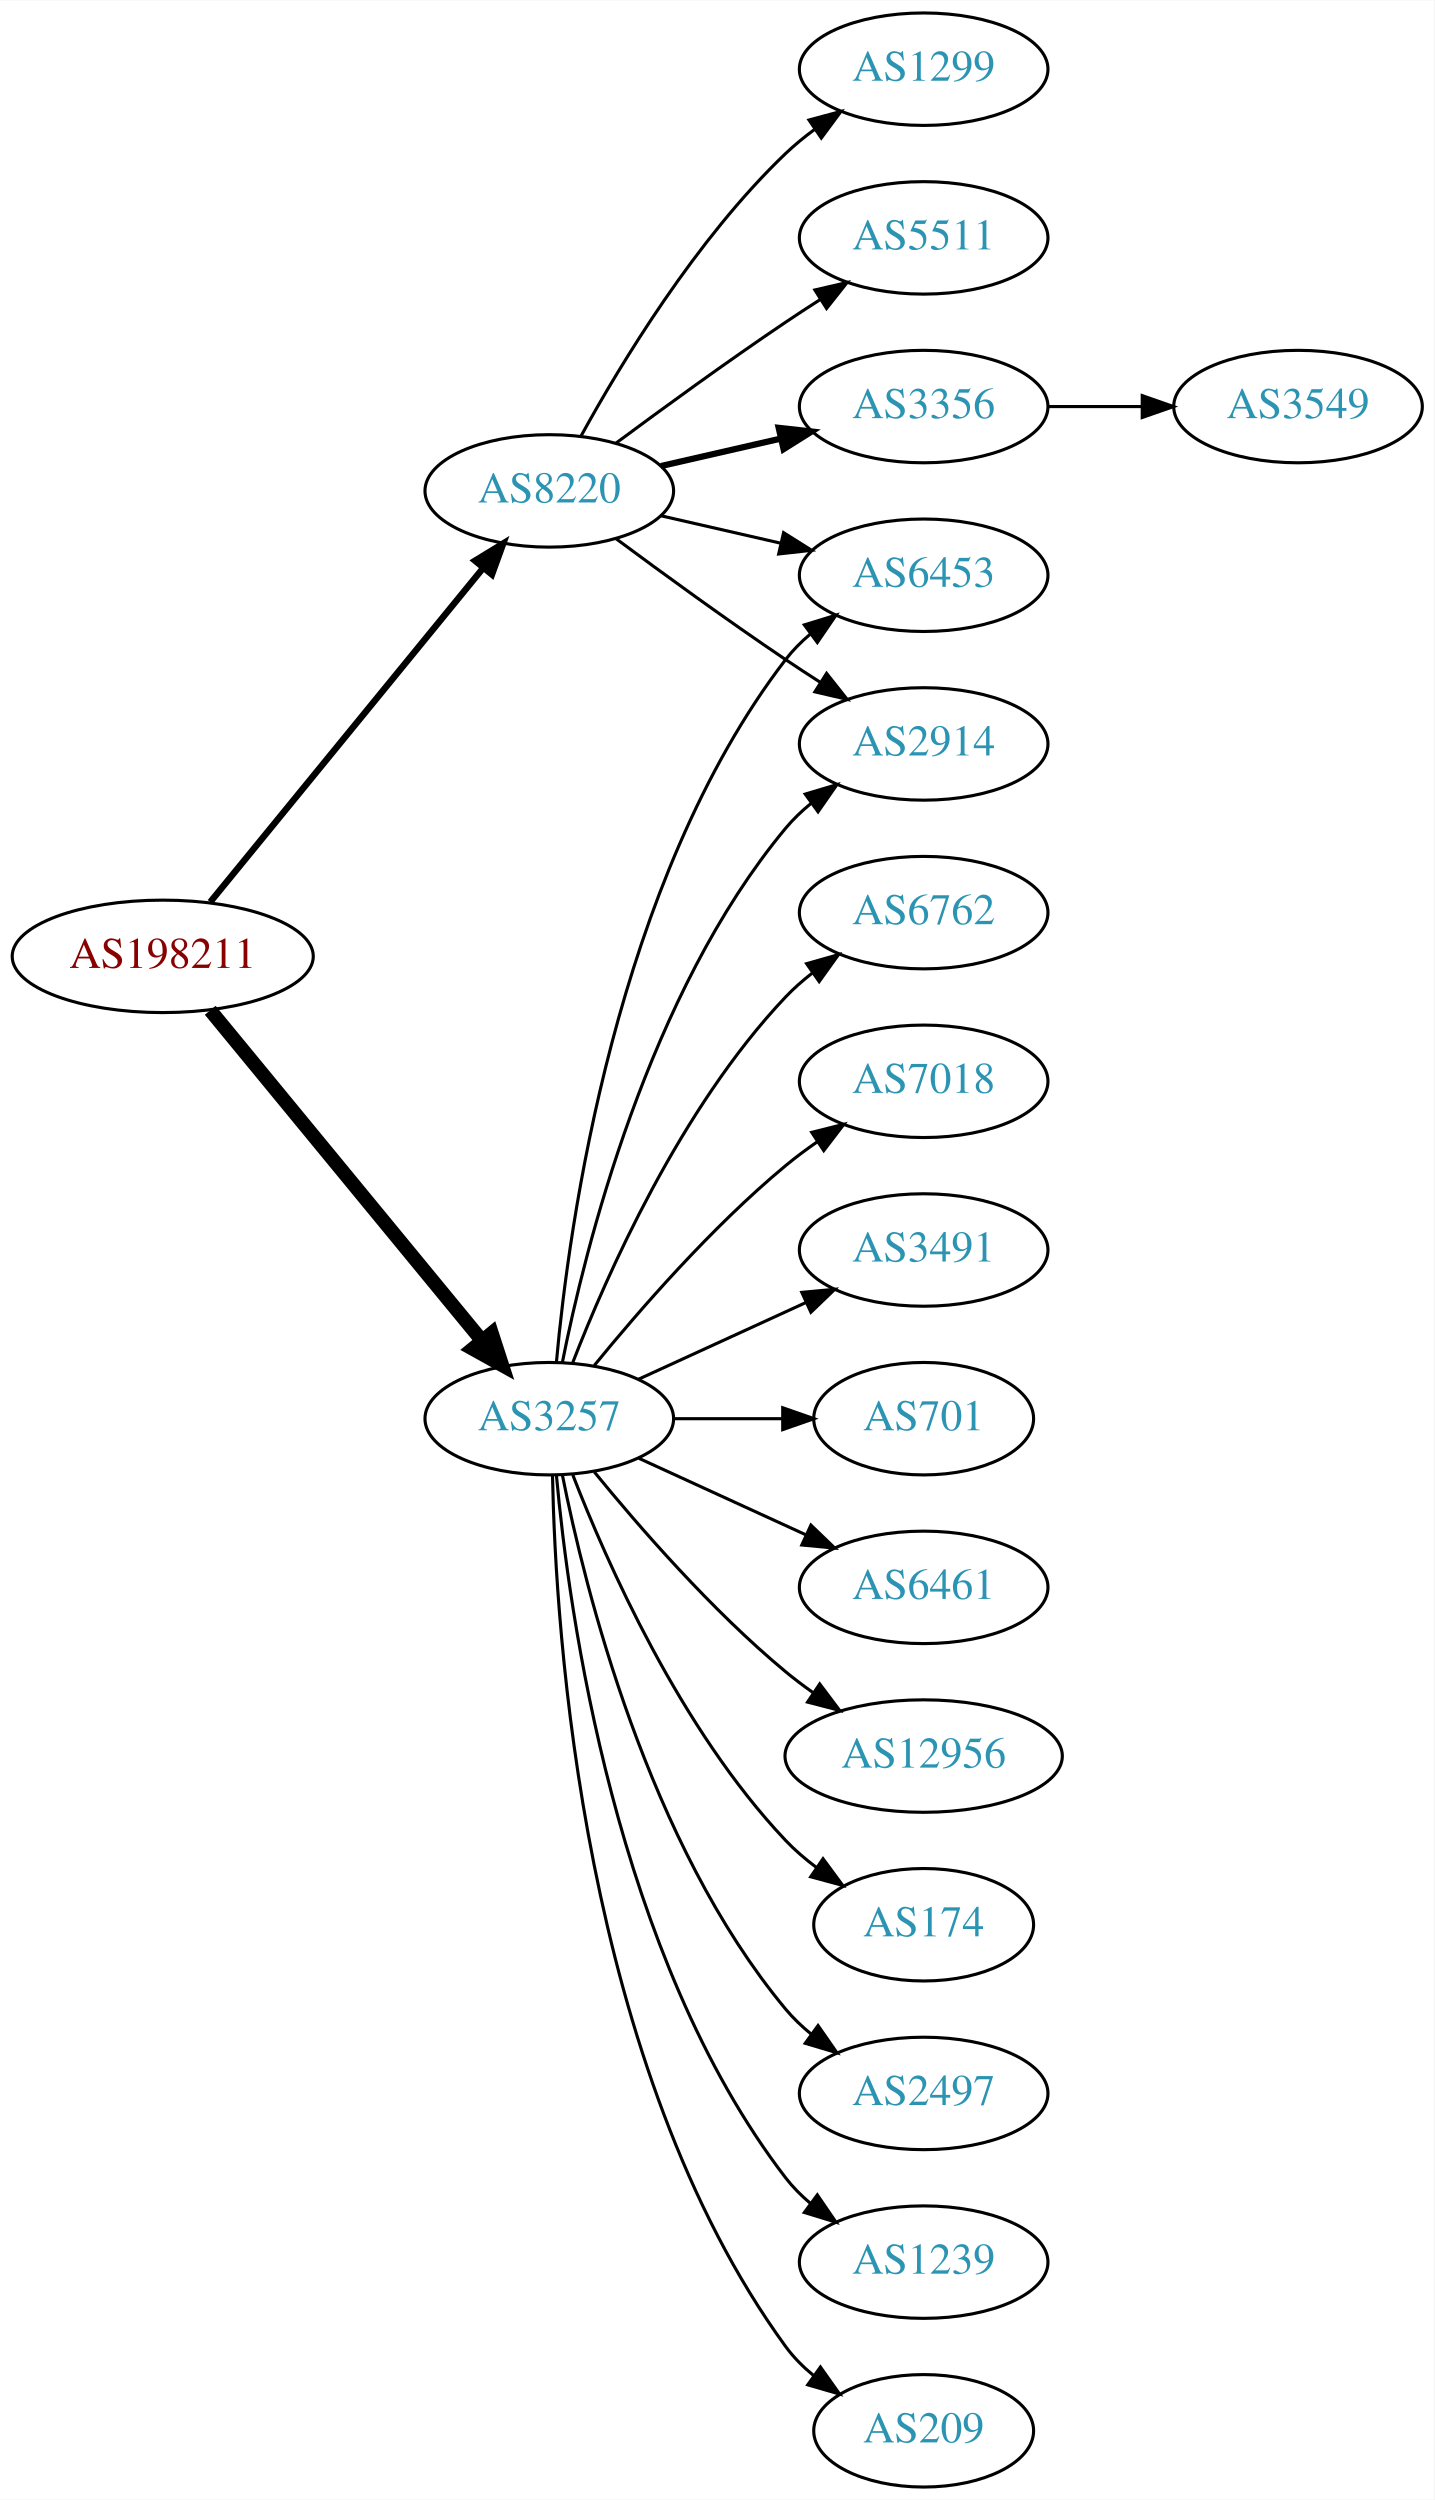
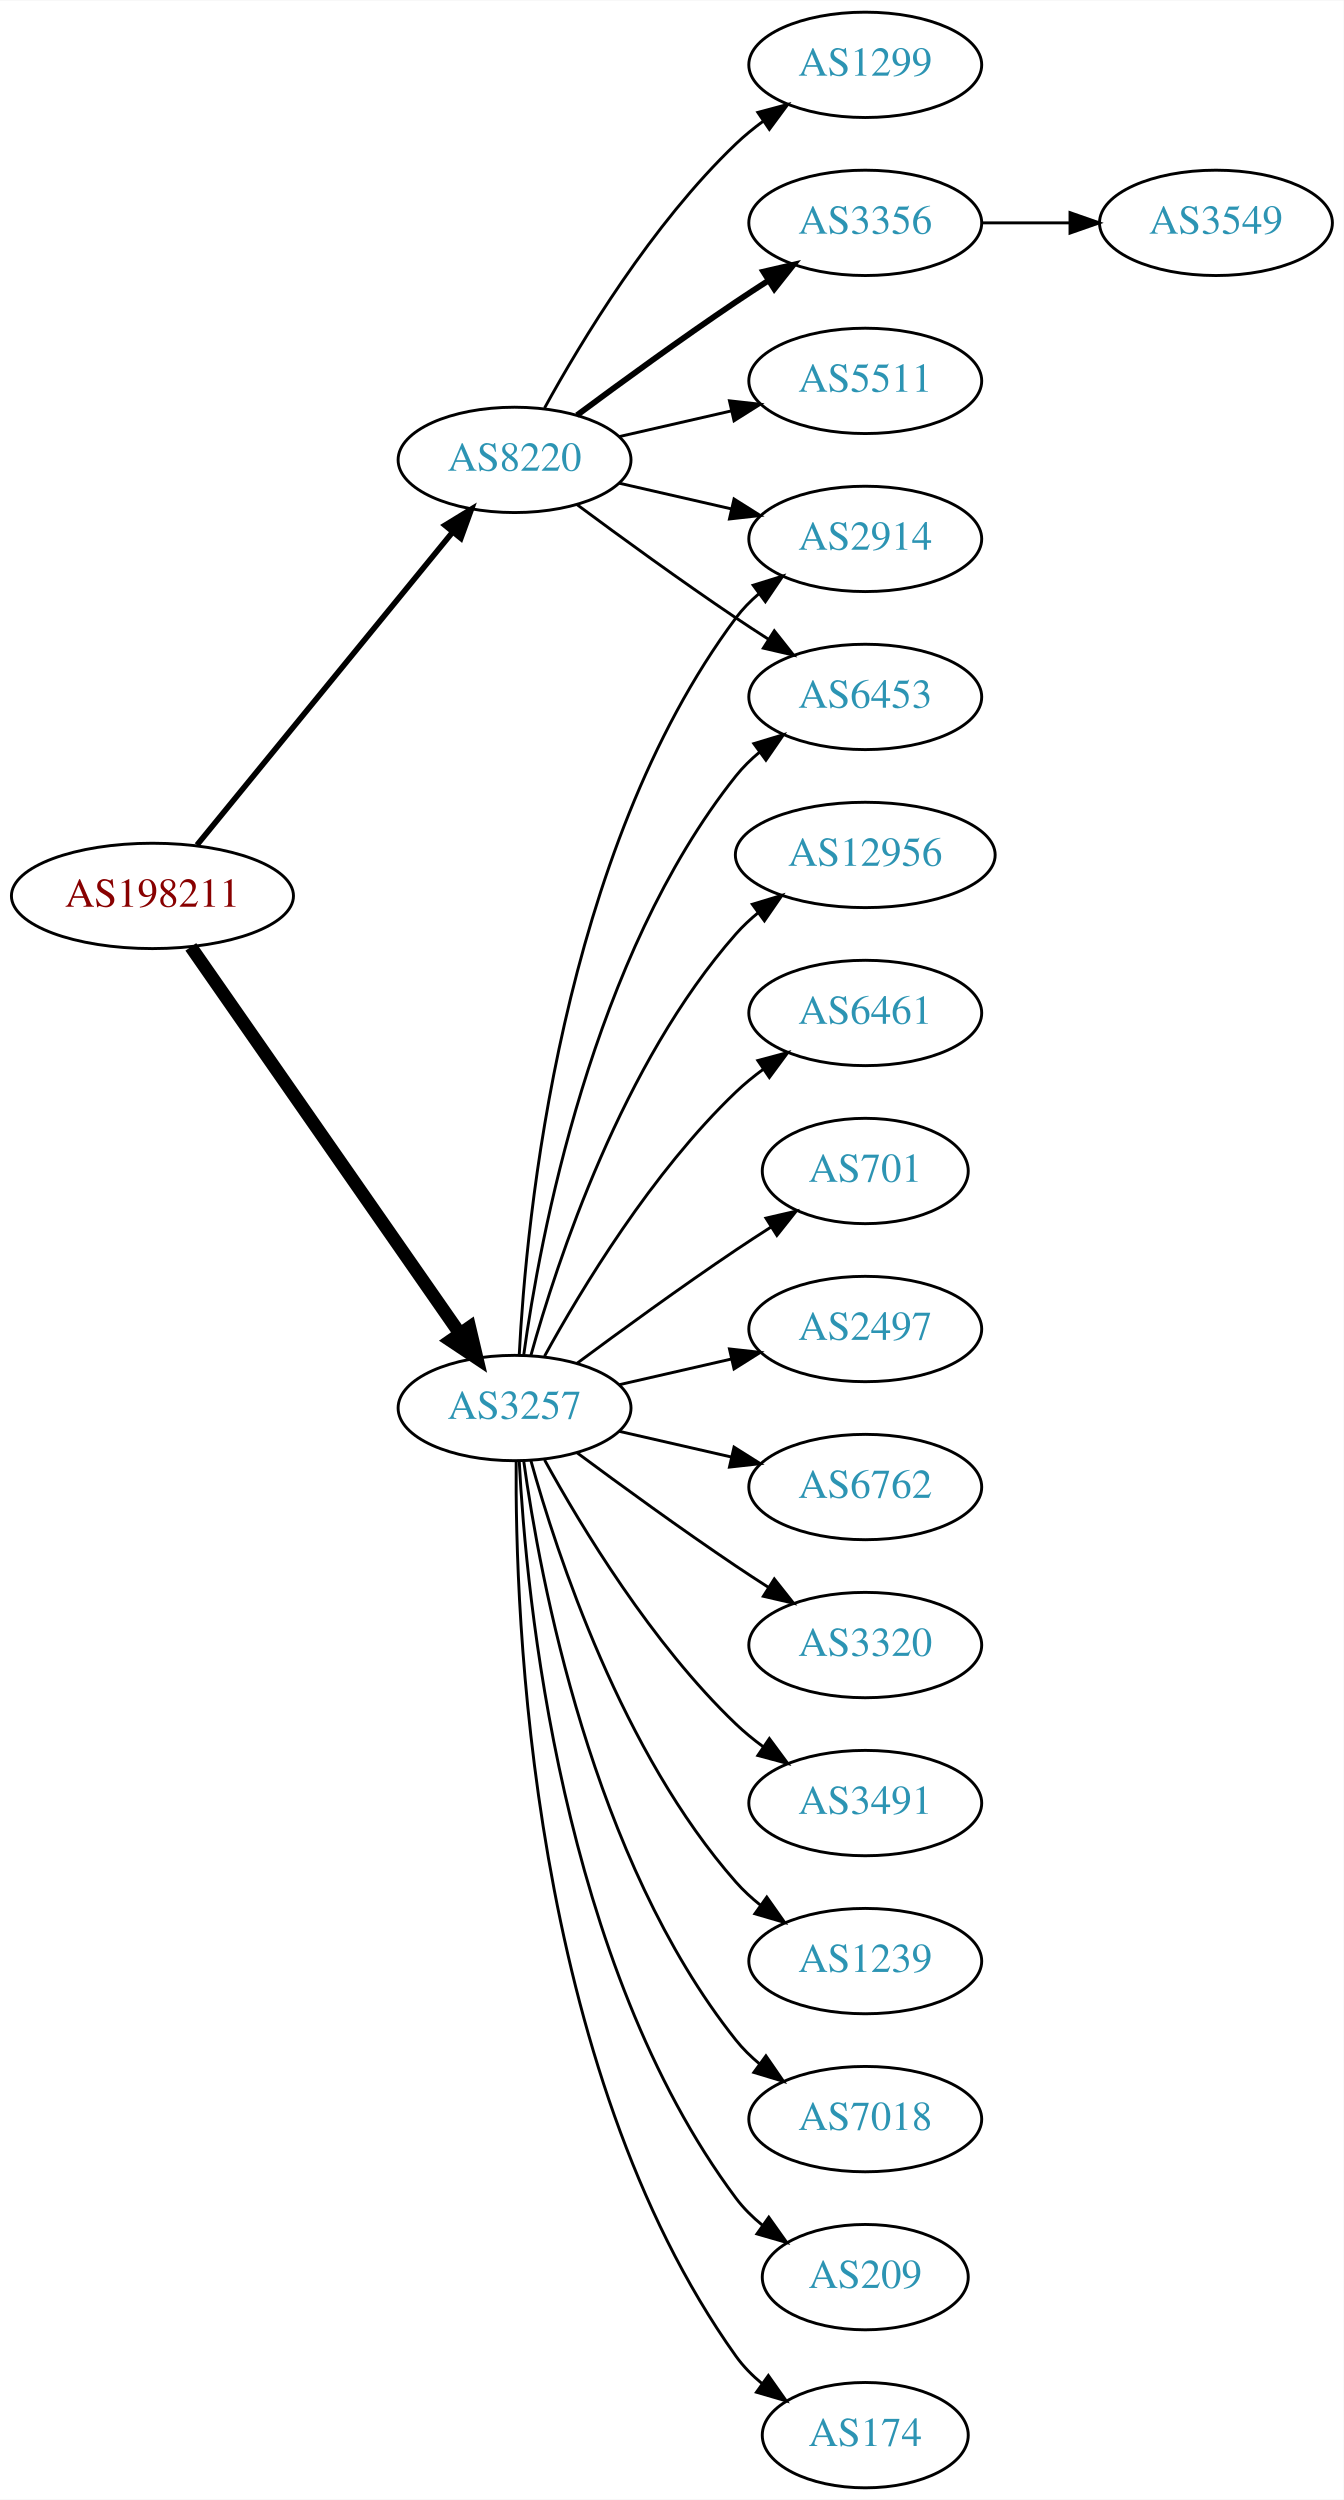
- <svg xmlns="http://www.w3.org/2000/svg" xmlns:xlink="http://www.w3.org/1999/xlink" width="459pt" height="800pt" viewBox="0.00 0.00 459.17 800.00">
-   <g id="graph0" class="graph" transform="scale(1 1) rotate(0) translate(4 796)">
-     <polygon fill="white" stroke="none" points="-4,4 -4,-796 455.17,-796 455.17,4 -4,4" />
+ <svg xmlns="http://www.w3.org/2000/svg" xmlns:xlink="http://www.w3.org/1999/xlink" width="459pt" height="854pt" viewBox="0.00 0.00 459.17 854.00">
+   <g id="graph0" class="graph" transform="scale(1 1) rotate(0) translate(4 850)">
+     <polygon fill="white" stroke="none" points="-4,4 -4,-850 455.17,-850 455.17,4 -4,4" />
    <g id="node1" class="node">
      <g id="a_node1">
        <a xlink:href="/asn/198211" xlink:title="AS198211 ~ EGGER-AS [AT]">
-           <ellipse fill="#ffffff" stroke="black" cx="48.096" cy="-490" rx="48.192" ry="18" />
-           <text text-anchor="middle" x="48.096" y="-486.3" font-family="Times,serif" font-size="14.00" fill="#880000">AS198211</text>
+           <ellipse fill="#ffffff" stroke="black" cx="48.096" cy="-544" rx="48.192" ry="18" />
+           <text text-anchor="middle" x="48.096" y="-540.3" font-family="Times,serif" font-size="14.00" fill="#880000">AS198211</text>
        </a>
      </g>
    </g>
    <g id="node2" class="node">
      <g id="a_node2">
        <a xlink:href="/asn/3257" xlink:title="AS3257 ~ GTT [DE]">
-           <ellipse fill="#ffffff" stroke="black" cx="171.838" cy="-342" rx="39.794" ry="18" />
-           <text text-anchor="middle" x="171.838" y="-338.3" font-family="Times,serif" font-size="14.00" fill="#2c94b3">AS3257</text>
+           <ellipse fill="#ffffff" stroke="black" cx="171.838" cy="-369" rx="39.794" ry="18" />
+           <text text-anchor="middle" x="171.838" y="-365.3" font-family="Times,serif" font-size="14.00" fill="#2c94b3">AS3257</text>
        </a>
      </g>
    </g>
    <g id="edge1" class="edge">
-       <path fill="none" stroke="black" stroke-width="4.5" d="M63.299,-472.733C84.742,-446.666 125.493,-397.126 150.208,-367.079" />
-       <polygon fill="black" stroke="black" stroke-width="4.5" points="153.413,-369.381 156.725,-359.157 147.331,-364.379 153.413,-369.381" />
+       <path fill="none" stroke="black" stroke-width="4.5" d="M61.214,-526.581C82.782,-495.578 127.916,-430.699 153.023,-394.608" />
+       <polygon fill="black" stroke="black" stroke-width="4.5" points="156.47,-396.548 158.948,-386.091 150.005,-392.051 156.47,-396.548" />
    </g>
    <g id="node3" class="node">
      <g id="a_node3">
        <a xlink:href="/asn/8220" xlink:title="AS8220 ~ COLT [GB]">
-           <ellipse fill="#ffffff" stroke="black" cx="171.838" cy="-639" rx="39.794" ry="18" />
-           <text text-anchor="middle" x="171.838" y="-635.3" font-family="Times,serif" font-size="14.00" fill="#2c94b3">AS8220</text>
+           <ellipse fill="#ffffff" stroke="black" cx="171.838" cy="-693" rx="39.794" ry="18" />
+           <text text-anchor="middle" x="171.838" y="-689.3" font-family="Times,serif" font-size="14.00" fill="#2c94b3">AS8220</text>
        </a>
      </g>
    </g>
    <g id="edge2" class="edge">
-       <path fill="none" stroke="black" stroke-width="2.077" d="M63.299,-507.384C84.856,-533.768 125.929,-584.036 150.603,-614.235" />
-       <polygon fill="black" stroke="black" stroke-width="2.077" points="148.061,-616.655 157.098,-622.184 153.481,-612.226 148.061,-616.655" />
+       <path fill="none" stroke="black" stroke-width="1.929" d="M63.299,-561.384C84.856,-587.768 125.929,-638.036 150.603,-668.235" />
+       <polygon fill="black" stroke="black" stroke-width="1.929" points="148.061,-670.655 157.098,-676.184 153.481,-666.226 148.061,-670.655" />
    </g>
    <g id="node4" class="node">
      <g id="a_node4">
-         <a xlink:href="/asn/12956" xlink:title="AS12956 ~ TELXIUS [ES]">
-           <ellipse fill="#ffffff" stroke="black" cx="291.681" cy="-234" rx="44.393" ry="18" />
-           <text text-anchor="middle" x="291.681" y="-230.3" font-family="Times,serif" font-size="14.00" fill="#2c94b3">AS12956</text>
+         <a xlink:href="/asn/2914" xlink:title="AS2914 ~ NTT America, Inc. [US]">
+           <ellipse fill="#ffffff" stroke="black" cx="291.681" cy="-666" rx="39.794" ry="18" />
+           <text text-anchor="middle" x="291.681" y="-662.3" font-family="Times,serif" font-size="14.00" fill="#2c94b3">AS2914</text>
        </a>
      </g>
    </g>
    <g id="edge3" class="edge">
-       <path fill="none" stroke="black" d="M186.257,-324.935C200.372,-307.625 223.786,-280.655 247.484,-261 250.222,-258.729 253.166,-256.506 256.183,-254.37" />
-       <polygon fill="black" stroke="black" points="258.409,-257.092 264.772,-248.621 254.515,-251.275 258.409,-257.092" />
+       <path fill="none" stroke="black" d="M173.43,-387.023C175.806,-433.412 187.724,-558.893 247.484,-639 249.732,-642.013 252.424,-644.769 255.35,-647.272" />
+       <polygon fill="black" stroke="black" points="253.381,-650.169 263.502,-653.303 257.545,-644.542 253.381,-650.169" />
    </g>
    <g id="node5" class="node">
      <g id="a_node5">
-         <a xlink:href="/asn/2914" xlink:title="AS2914 ~ NTT America, Inc. [US]">
-           <ellipse fill="#ffffff" stroke="black" cx="291.681" cy="-558" rx="39.794" ry="18" />
-           <text text-anchor="middle" x="291.681" y="-554.3" font-family="Times,serif" font-size="14.00" fill="#2c94b3">AS2914</text>
+         <a xlink:href="/asn/6762" xlink:title="AS6762 ~ TELECOM ITALIA SPARKLE S.p.A. [IT]">
+           <ellipse fill="#ffffff" stroke="black" cx="291.681" cy="-342" rx="39.794" ry="18" />
+           <text text-anchor="middle" x="291.681" y="-338.3" font-family="Times,serif" font-size="14.00" fill="#2c94b3">AS6762</text>
        </a>
      </g>
    </g>
    <g id="edge4" class="edge">
-       <path fill="none" stroke="black" d="M176.037,-360.073C183.2,-396.141 203.474,-478.125 247.484,-531 249.889,-533.889 252.686,-536.563 255.678,-539.013" />
-       <polygon fill="black" stroke="black" points="253.766,-541.95 263.921,-544.973 257.868,-536.277 253.766,-541.95" />
+       <path fill="none" stroke="black" d="M207.557,-361.045C219.557,-358.296 233.178,-355.175 245.871,-352.267" />
+       <polygon fill="black" stroke="black" points="246.836,-355.636 255.802,-349.991 245.273,-348.813 246.836,-355.636" />
    </g>
    <g id="node6" class="node">
      <g id="a_node6">
-         <a xlink:href="/asn/174" xlink:title="AS174 ~ Cogent Communications [US]">
-           <ellipse fill="#ffffff" stroke="black" cx="291.681" cy="-180" rx="35.194" ry="18" />
-           <text text-anchor="middle" x="291.681" y="-176.3" font-family="Times,serif" font-size="14.00" fill="#2c94b3">AS174</text>
+         <a xlink:href="/asn/3320" xlink:title="AS3320 ~ DTAG [DE]">
+           <ellipse fill="#ffffff" stroke="black" cx="291.681" cy="-288" rx="39.794" ry="18" />
+           <text text-anchor="middle" x="291.681" y="-284.3" font-family="Times,serif" font-size="14.00" fill="#2c94b3">AS3320</text>
        </a>
      </g>
    </g>
    <g id="edge5" class="edge">
-       <path fill="none" stroke="black" d="M179.361,-324.006C190.112,-296.272 213.769,-242.571 247.484,-207 250.427,-203.895 253.801,-200.999 257.336,-198.345" />
-       <polygon fill="black" stroke="black" points="259.466,-201.129 265.755,-192.603 255.522,-195.346 259.466,-201.129" />
+       <path fill="none" stroke="black" d="M193.168,-353.723C208.031,-342.696 228.775,-327.593 247.484,-315 251.033,-312.611 254.784,-310.161 258.532,-307.758" />
+       <polygon fill="black" stroke="black" points="260.6,-310.591 267.181,-302.288 256.858,-304.675 260.6,-310.591" />
    </g>
    <g id="node7" class="node">
      <g id="a_node7">
-         <a xlink:href="/asn/2497" xlink:title="AS2497 ~ Internet Initiative Japan Inc. [JP]">
-           <ellipse fill="#ffffff" stroke="black" cx="291.681" cy="-126" rx="39.794" ry="18" />
-           <text text-anchor="middle" x="291.681" y="-122.3" font-family="Times,serif" font-size="14.00" fill="#2c94b3">AS2497</text>
+         <a xlink:href="/asn/3491" xlink:title="AS3491 ~ PCCW Global, Inc. [US]">
+           <ellipse fill="#ffffff" stroke="black" cx="291.681" cy="-234" rx="39.794" ry="18" />
+           <text text-anchor="middle" x="291.681" y="-230.3" font-family="Times,serif" font-size="14.00" fill="#2c94b3">AS3491</text>
        </a>
      </g>
    </g>
    <g id="edge6" class="edge">
-       <path fill="none" stroke="black" d="M176.037,-323.927C183.2,-287.859 203.474,-205.875 247.484,-153 249.889,-150.111 252.686,-147.437 255.678,-144.987" />
-       <polygon fill="black" stroke="black" points="257.868,-147.723 263.921,-139.027 253.766,-142.05 257.868,-147.723" />
+       <path fill="none" stroke="black" d="M182.079,-351.287C194.625,-328.439 218.802,-288.389 247.484,-261 250.353,-258.261 253.542,-255.653 256.851,-253.215" />
+       <polygon fill="black" stroke="black" points="258.914,-256.044 265.21,-247.523 254.974,-250.258 258.914,-256.044" />
    </g>
    <g id="node8" class="node">
      <g id="a_node8">
+         <a xlink:href="/asn/1239" xlink:title="AS1239 ~ Sprint [US]">
+           <ellipse fill="#ffffff" stroke="black" cx="291.681" cy="-180" rx="39.794" ry="18" />
+           <text text-anchor="middle" x="291.681" y="-176.3" font-family="Times,serif" font-size="14.00" fill="#2c94b3">AS1239</text>
+         </a>
+       </g>
+     </g>
+     <g id="edge7" class="edge">
+       <path fill="none" stroke="black" d="M177.411,-351.054C186.317,-319.005 208.601,-251.158 247.484,-207 249.968,-204.179 252.818,-201.551 255.844,-199.129" />
+       <polygon fill="black" stroke="black" points="258.029,-201.869 264.133,-193.209 253.961,-196.172 258.029,-201.869" />
+     </g>
+     <g id="node9" class="node">
+       <g id="a_node9">
+         <a xlink:href="/asn/7018" xlink:title="AS7018 ~ AT&amp;T Services, Inc. [US]">
+           <ellipse fill="#ffffff" stroke="black" cx="291.681" cy="-126" rx="39.794" ry="18" />
+           <text text-anchor="middle" x="291.681" y="-122.3" font-family="Times,serif" font-size="14.00" fill="#2c94b3">AS7018</text>
+         </a>
+       </g>
+     </g>
+     <g id="edge8" class="edge">
+       <path fill="none" stroke="black" d="M174.977,-350.83C180.477,-311.026 198.303,-214.767 247.484,-153 249.826,-150.06 252.58,-147.351 255.546,-144.879" />
+       <polygon fill="black" stroke="black" points="257.738,-147.612 263.752,-138.89 253.611,-141.958 257.738,-147.612" />
+     </g>
+     <g id="node10" class="node">
+       <g id="a_node10">
+         <a xlink:href="/asn/209" xlink:title="AS209 ~ CenturyLink Communications, LLC [US]">
+           <ellipse fill="#ffffff" stroke="black" cx="291.681" cy="-72" rx="35.194" ry="18" />
+           <text text-anchor="middle" x="291.681" y="-68.3" font-family="Times,serif" font-size="14.00" fill="#2c94b3">AS209</text>
+         </a>
+       </g>
+     </g>
+     <g id="edge9" class="edge">
+       <path fill="none" stroke="black" d="M173.43,-350.977C175.806,-304.588 187.724,-179.107 247.484,-99 250.043,-95.571 253.176,-92.474 256.577,-89.705" />
+       <polygon fill="black" stroke="black" points="258.716,-92.479 264.85,-83.841 254.668,-86.769 258.716,-92.479" />
+     </g>
+     <g id="node11" class="node">
+       <g id="a_node11">
+         <a xlink:href="/asn/174" xlink:title="AS174 ~ Cogent Communications [US]">
+           <ellipse fill="#ffffff" stroke="black" cx="291.681" cy="-18" rx="35.194" ry="18" />
+           <text text-anchor="middle" x="291.681" y="-14.3" font-family="Times,serif" font-size="14.00" fill="#2c94b3">AS174</text>
+         </a>
+       </g>
+     </g>
+     <g id="edge10" class="edge">
+       <path fill="none" stroke="black" d="M172.387,-350.937C171.967,-298.497 177.121,-143.707 247.484,-45 249.968,-41.516 253.055,-38.385 256.429,-35.598" />
+       <polygon fill="black" stroke="black" points="258.568,-38.371 264.674,-29.713 254.501,-32.673 258.568,-38.371" />
+     </g>
+     <g id="node12" class="node">
+       <g id="a_node12">
+         <a xlink:href="/asn/12956" xlink:title="AS12956 ~ TELXIUS [ES]">
+           <ellipse fill="#ffffff" stroke="black" cx="291.681" cy="-558" rx="44.393" ry="18" />
+           <text text-anchor="middle" x="291.681" y="-554.3" font-family="Times,serif" font-size="14.00" fill="#2c94b3">AS12956</text>
+         </a>
+       </g>
+     </g>
+     <g id="edge11" class="edge">
+       <path fill="none" stroke="black" d="M177.411,-386.946C186.317,-418.995 208.601,-486.842 247.484,-531 249.775,-533.601 252.376,-536.038 255.14,-538.301" />
+       <polygon fill="black" stroke="black" points="253.092,-541.14 263.233,-544.208 257.218,-535.485 253.092,-541.14" />
+     </g>
+     <g id="node13" class="node">
+       <g id="a_node13">
+         <a xlink:href="/asn/6461" xlink:title="AS6461 ~ Zayo Bandwidth [US]">
+           <ellipse fill="#ffffff" stroke="black" cx="291.681" cy="-504" rx="39.794" ry="18" />
+           <text text-anchor="middle" x="291.681" y="-500.3" font-family="Times,serif" font-size="14.00" fill="#2c94b3">AS6461</text>
+         </a>
+       </g>
+     </g>
+     <g id="edge12" class="edge">
+       <path fill="none" stroke="black" d="M182.079,-386.713C194.625,-409.561 218.802,-449.611 247.484,-477 250.353,-479.739 253.542,-482.347 256.851,-484.785" />
+       <polygon fill="black" stroke="black" points="254.974,-487.742 265.21,-490.477 258.914,-481.956 254.974,-487.742" />
+     </g>
+     <g id="node14" class="node">
+       <g id="a_node14">
+         <a xlink:href="/asn/701" xlink:title="AS701 ~ UUNET [US]">
+           <ellipse fill="#ffffff" stroke="black" cx="291.681" cy="-450" rx="35.194" ry="18" />
+           <text text-anchor="middle" x="291.681" y="-446.3" font-family="Times,serif" font-size="14.00" fill="#2c94b3">AS701</text>
+         </a>
+       </g>
+     </g>
+     <g id="edge13" class="edge">
+       <path fill="none" stroke="black" d="M193.168,-384.277C208.031,-395.304 228.775,-410.407 247.484,-423 251.302,-425.569 255.352,-428.21 259.382,-430.786" />
+       <polygon fill="black" stroke="black" points="257.751,-433.895 268.076,-436.271 261.486,-427.975 257.751,-433.895" />
+     </g>
+     <g id="node15" class="node">
+       <g id="a_node15">
+         <a xlink:href="/asn/2497" xlink:title="AS2497 ~ Internet Initiative Japan Inc. [JP]">
+           <ellipse fill="#ffffff" stroke="black" cx="291.681" cy="-396" rx="39.794" ry="18" />
+           <text text-anchor="middle" x="291.681" y="-392.3" font-family="Times,serif" font-size="14.00" fill="#2c94b3">AS2497</text>
+         </a>
+       </g>
+     </g>
+     <g id="edge14" class="edge">
+       <path fill="none" stroke="black" d="M207.557,-376.955C219.557,-379.704 233.178,-382.825 245.871,-385.733" />
+       <polygon fill="black" stroke="black" points="245.273,-389.187 255.802,-388.009 246.836,-382.364 245.273,-389.187" />
+     </g>
+     <g id="node16" class="node">
+       <g id="a_node16">
        <a xlink:href="/asn/6453" xlink:title="AS6453 ~ TATA COMMUNICATIONS (AMERICA) INC [US]">
          <ellipse fill="#ffffff" stroke="black" cx="291.681" cy="-612" rx="39.794" ry="18" />
          <text text-anchor="middle" x="291.681" y="-608.3" font-family="Times,serif" font-size="14.00" fill="#2c94b3">AS6453</text>
        </a>
      </g>
    </g>
-     <g id="edge7" class="edge">
-       <path fill="none" stroke="black" d="M174.122,-360.117C178.02,-403.332 193.037,-514.131 247.484,-585 249.774,-587.981 252.494,-590.716 255.439,-593.205" />
-       <polygon fill="black" stroke="black" points="253.485,-596.113 263.615,-599.218 257.633,-590.473 253.485,-596.113" />
-     </g>
-     <g id="node9" class="node">
-       <g id="a_node9">
-         <a xlink:href="/asn/1239" xlink:title="AS1239 ~ Sprint [US]">
-           <ellipse fill="#ffffff" stroke="black" cx="291.681" cy="-72" rx="39.794" ry="18" />
-           <text text-anchor="middle" x="291.681" y="-68.3" font-family="Times,serif" font-size="14.00" fill="#2c94b3">AS1239</text>
-         </a>
-       </g>
-     </g>
-     <g id="edge8" class="edge">
-       <path fill="none" stroke="black" d="M174.122,-323.883C178.02,-280.668 193.037,-169.869 247.484,-99 249.774,-96.019 252.494,-93.284 255.439,-90.796" />
-       <polygon fill="black" stroke="black" points="257.633,-93.527 263.615,-84.782 253.485,-87.888 257.633,-93.527" />
-     </g>
-     <g id="node10" class="node">
-       <g id="a_node10">
-         <a xlink:href="/asn/209" xlink:title="AS209 ~ CenturyLink Communications, LLC [US]">
-           <ellipse fill="#ffffff" stroke="black" cx="291.681" cy="-18" rx="35.194" ry="18" />
-           <text text-anchor="middle" x="291.681" y="-14.3" font-family="Times,serif" font-size="14.00" fill="#2c94b3">AS209</text>
-         </a>
-       </g>
-     </g>
-     <g id="edge9" class="edge">
-       <path fill="none" stroke="black" d="M172.87,-323.663C173.843,-273.921 182.562,-134.194 247.484,-45 250.002,-41.541 253.111,-38.425 256.497,-35.647" />
-       <polygon fill="black" stroke="black" points="258.636,-38.42 264.755,-29.771 254.578,-32.717 258.636,-38.42" />
-     </g>
-     <g id="node11" class="node">
-       <g id="a_node11">
-         <a xlink:href="/asn/6762" xlink:title="AS6762 ~ TELECOM ITALIA SPARKLE S.p.A. [IT]">
-           <ellipse fill="#ffffff" stroke="black" cx="291.681" cy="-504" rx="39.794" ry="18" />
-           <text text-anchor="middle" x="291.681" y="-500.3" font-family="Times,serif" font-size="14.00" fill="#2c94b3">AS6762</text>
-         </a>
-       </g>
-     </g>
-     <g id="edge10" class="edge">
-       <path fill="none" stroke="black" d="M179.361,-359.994C190.112,-387.728 213.769,-441.429 247.484,-477 250.07,-479.728 252.988,-482.294 256.056,-484.677" />
-       <polygon fill="black" stroke="black" points="254.21,-487.658 264.404,-490.543 258.234,-481.93 254.21,-487.658" />
-     </g>
-     <g id="node12" class="node">
-       <g id="a_node12">
-         <a xlink:href="/asn/7018" xlink:title="AS7018 ~ AT&amp;T Services, Inc. [US]">
-           <ellipse fill="#ffffff" stroke="black" cx="291.681" cy="-450" rx="39.794" ry="18" />
-           <text text-anchor="middle" x="291.681" y="-446.3" font-family="Times,serif" font-size="14.00" fill="#2c94b3">AS7018</text>
-         </a>
-       </g>
-     </g>
-     <g id="edge11" class="edge">
-       <path fill="none" stroke="black" d="M186.257,-359.065C200.372,-376.375 223.786,-403.345 247.484,-423 250.701,-425.668 254.201,-428.27 257.772,-430.741" />
-       <polygon fill="black" stroke="black" points="255.85,-433.666 266.128,-436.236 259.695,-427.817 255.85,-433.666" />
-     </g>
-     <g id="node13" class="node">
-       <g id="a_node13">
-         <a xlink:href="/asn/3491" xlink:title="AS3491 ~ PCCW Global, Inc. [US]">
-           <ellipse fill="#ffffff" stroke="black" cx="291.681" cy="-396" rx="39.794" ry="18" />
-           <text text-anchor="middle" x="291.681" y="-392.3" font-family="Times,serif" font-size="14.00" fill="#2c94b3">AS3491</text>
-         </a>
-       </g>
-     </g>
-     <g id="edge12" class="edge">
-       <path fill="none" stroke="black" d="M200.467,-354.661C216.424,-361.973 236.694,-371.261 253.977,-379.181" />
-       <polygon fill="black" stroke="black" points="252.676,-382.435 263.225,-383.419 255.592,-376.071 252.676,-382.435" />
-     </g>
-     <g id="node14" class="node">
-       <g id="a_node14">
-         <a xlink:href="/asn/701" xlink:title="AS701 ~ UUNET [US]">
-           <ellipse fill="#ffffff" stroke="black" cx="291.681" cy="-342" rx="35.194" ry="18" />
-           <text text-anchor="middle" x="291.681" y="-338.3" font-family="Times,serif" font-size="14.00" fill="#2c94b3">AS701</text>
-         </a>
-       </g>
-     </g>
-     <g id="edge13" class="edge">
-       <path fill="none" stroke="black" d="M211.751,-342C222.837,-342 234.997,-342 246.379,-342" />
-       <polygon fill="black" stroke="black" points="246.561,-345.5 256.561,-342 246.561,-338.5 246.561,-345.5" />
-     </g>
-     <g id="node15" class="node">
-       <g id="a_node15">
-         <a xlink:href="/asn/6461" xlink:title="AS6461 ~ Zayo Bandwidth [US]">
-           <ellipse fill="#ffffff" stroke="black" cx="291.681" cy="-288" rx="39.794" ry="18" />
-           <text text-anchor="middle" x="291.681" y="-284.3" font-family="Times,serif" font-size="14.00" fill="#2c94b3">AS6461</text>
-         </a>
-       </g>
-     </g>
-     <g id="edge14" class="edge">
-       <path fill="none" stroke="black" d="M200.467,-329.339C216.424,-322.027 236.694,-312.739 253.977,-304.819" />
-       <polygon fill="black" stroke="black" points="255.592,-307.929 263.225,-300.581 252.676,-301.565 255.592,-307.929" />
+     <g id="edge15" class="edge">
+       <path fill="none" stroke="black" d="M174.977,-387.17C180.477,-426.974 198.303,-523.233 247.484,-585 249.826,-587.94 252.58,-590.649 255.546,-593.121" />
+       <polygon fill="black" stroke="black" points="253.611,-596.042 263.752,-599.11 257.738,-590.388 253.611,-596.042" />
    </g>
    <g id="edge17" class="edge">
-       <path fill="none" stroke="black" d="M193.168,-623.723C208.031,-612.696 228.775,-597.593 247.484,-585 251.033,-582.611 254.784,-580.161 258.532,-577.758" />
-       <polygon fill="black" stroke="black" points="260.6,-580.591 267.181,-572.288 256.858,-574.675 260.6,-580.591" />
+       <path fill="none" stroke="black" d="M207.557,-685.045C219.557,-682.296 233.178,-679.175 245.871,-676.267" />
+       <polygon fill="black" stroke="black" points="246.836,-679.636 255.802,-673.991 245.273,-672.813 246.836,-679.636" />
    </g>
    <g id="edge16" class="edge">
-       <path fill="none" stroke="black" d="M207.557,-631.045C219.557,-628.296 233.178,-625.175 245.871,-622.267" />
-       <polygon fill="black" stroke="black" points="246.836,-625.636 255.802,-619.991 245.273,-618.813 246.836,-625.636" />
-     </g>
-     <g id="node16" class="node">
-       <g id="a_node16">
-         <a xlink:href="/asn/1299" xlink:title="AS1299 ~ Telia Carrier [EU]">
-           <ellipse fill="#ffffff" stroke="black" cx="291.681" cy="-774" rx="39.794" ry="18" />
-           <text text-anchor="middle" x="291.681" y="-770.3" font-family="Times,serif" font-size="14.00" fill="#2c94b3">AS1299</text>
-         </a>
-       </g>
-     </g>
-     <g id="edge15" class="edge">
-       <path fill="none" stroke="black" d="M182.079,-656.713C194.625,-679.561 218.802,-719.611 247.484,-747 250.353,-749.739 253.542,-752.347 256.851,-754.785" />
-       <polygon fill="black" stroke="black" points="254.974,-757.742 265.21,-760.477 258.914,-751.956 254.974,-757.742" />
+       <path fill="none" stroke="black" d="M193.168,-677.723C208.031,-666.696 228.775,-651.593 247.484,-639 251.033,-636.611 254.784,-634.161 258.532,-631.758" />
+       <polygon fill="black" stroke="black" points="260.6,-634.591 267.181,-626.288 256.858,-628.675 260.6,-634.591" />
    </g>
    <g id="node17" class="node">
      <g id="a_node17">
+         <a xlink:href="/asn/1299" xlink:title="AS1299 ~ Telia Carrier [EU]">
+           <ellipse fill="#ffffff" stroke="black" cx="291.681" cy="-828" rx="39.794" ry="18" />
+           <text text-anchor="middle" x="291.681" y="-824.3" font-family="Times,serif" font-size="14.00" fill="#2c94b3">AS1299</text>
+         </a>
+       </g>
+     </g>
+     <g id="edge18" class="edge">
+       <path fill="none" stroke="black" d="M182.079,-710.713C194.625,-733.561 218.802,-773.611 247.484,-801 250.353,-803.739 253.542,-806.347 256.851,-808.785" />
+       <polygon fill="black" stroke="black" points="254.974,-811.742 265.21,-814.477 258.914,-805.956 254.974,-811.742" />
+     </g>
+     <g id="node18" class="node">
+       <g id="a_node18">
+         <a xlink:href="/asn/3356" xlink:title="AS3356 ~ Level 3 Parent, LLC [US]">
+           <ellipse fill="#ffffff" stroke="black" cx="291.681" cy="-774" rx="39.794" ry="18" />
+           <text text-anchor="middle" x="291.681" y="-770.3" font-family="Times,serif" font-size="14.00" fill="#2c94b3">AS3356</text>
+         </a>
+       </g>
+     </g>
+     <g id="edge19" class="edge">
+       <path fill="none" stroke="black" stroke-width="2" d="M193.168,-708.277C208.031,-719.304 228.775,-734.407 247.484,-747 251.033,-749.389 254.784,-751.839 258.532,-754.242" />
+       <polygon fill="black" stroke="black" stroke-width="2" points="256.858,-757.325 267.181,-759.712 260.6,-751.409 256.858,-757.325" />
+     </g>
+     <g id="node19" class="node">
+       <g id="a_node19">
        <a xlink:href="/asn/5511" xlink:title="AS5511 ~ Orange S.A. [FR]">
          <ellipse fill="#ffffff" stroke="black" cx="291.681" cy="-720" rx="39.794" ry="18" />
          <text text-anchor="middle" x="291.681" y="-716.3" font-family="Times,serif" font-size="14.00" fill="#2c94b3">AS5511</text>
        </a>
      </g>
    </g>
-     <g id="edge18" class="edge">
-       <path fill="none" stroke="black" d="M193.168,-654.277C208.031,-665.304 228.775,-680.407 247.484,-693 251.033,-695.389 254.784,-697.839 258.532,-700.242" />
-       <polygon fill="black" stroke="black" points="256.858,-703.325 267.181,-705.712 260.6,-697.409 256.858,-703.325" />
-     </g>
-     <g id="node18" class="node">
-       <g id="a_node18">
-         <a xlink:href="/asn/3356" xlink:title="AS3356 ~ Level 3 Parent, LLC [US]">
-           <ellipse fill="#ffffff" stroke="black" cx="291.681" cy="-666" rx="39.794" ry="18" />
-           <text text-anchor="middle" x="291.681" y="-662.3" font-family="Times,serif" font-size="14.00" fill="#2c94b3">AS3356</text>
-         </a>
-       </g>
-     </g>
-     <g id="edge19" class="edge">
-       <path fill="none" stroke="black" stroke-width="2" d="M207.557,-646.955C219.557,-649.704 233.178,-652.825 245.871,-655.733" />
-       <polygon fill="black" stroke="black" stroke-width="2" points="245.273,-659.187 255.802,-658.009 246.836,-652.364 245.273,-659.187" />
-     </g>
-     <g id="node19" class="node">
-       <g id="a_node19">
+     <g id="edge20" class="edge">
+       <path fill="none" stroke="black" d="M207.557,-700.955C219.557,-703.704 233.178,-706.825 245.871,-709.733" />
+       <polygon fill="black" stroke="black" points="245.273,-713.187 255.802,-712.009 246.836,-706.364 245.273,-713.187" />
+     </g>
+     <g id="node20" class="node">
+       <g id="a_node20">
        <a xlink:href="/asn/3549" xlink:title="AS3549 ~ Level 3 Parent, LLC [US]">
-           <ellipse fill="#ffffff" stroke="black" cx="411.523" cy="-666" rx="39.794" ry="18" />
-           <text text-anchor="middle" x="411.523" y="-662.3" font-family="Times,serif" font-size="14.00" fill="#2c94b3">AS3549</text>
-         </a>
-       </g>
-     </g>
-     <g id="edge20" class="edge">
-       <path fill="none" stroke="black" d="M331.593,-666C341.146,-666 351.496,-666 361.459,-666" />
-       <polygon fill="black" stroke="black" points="361.651,-669.5 371.651,-666 361.651,-662.5 361.651,-669.5" />
+           <ellipse fill="#ffffff" stroke="black" cx="411.523" cy="-774" rx="39.794" ry="18" />
+           <text text-anchor="middle" x="411.523" y="-770.3" font-family="Times,serif" font-size="14.00" fill="#2c94b3">AS3549</text>
+         </a>
+       </g>
+     </g>
+     <g id="edge21" class="edge">
+       <path fill="none" stroke="black" d="M331.593,-774C341.146,-774 351.496,-774 361.459,-774" />
+       <polygon fill="black" stroke="black" points="361.651,-777.5 371.651,-774 361.651,-770.5 361.651,-777.5" />
    </g>
  </g>
</svg>
